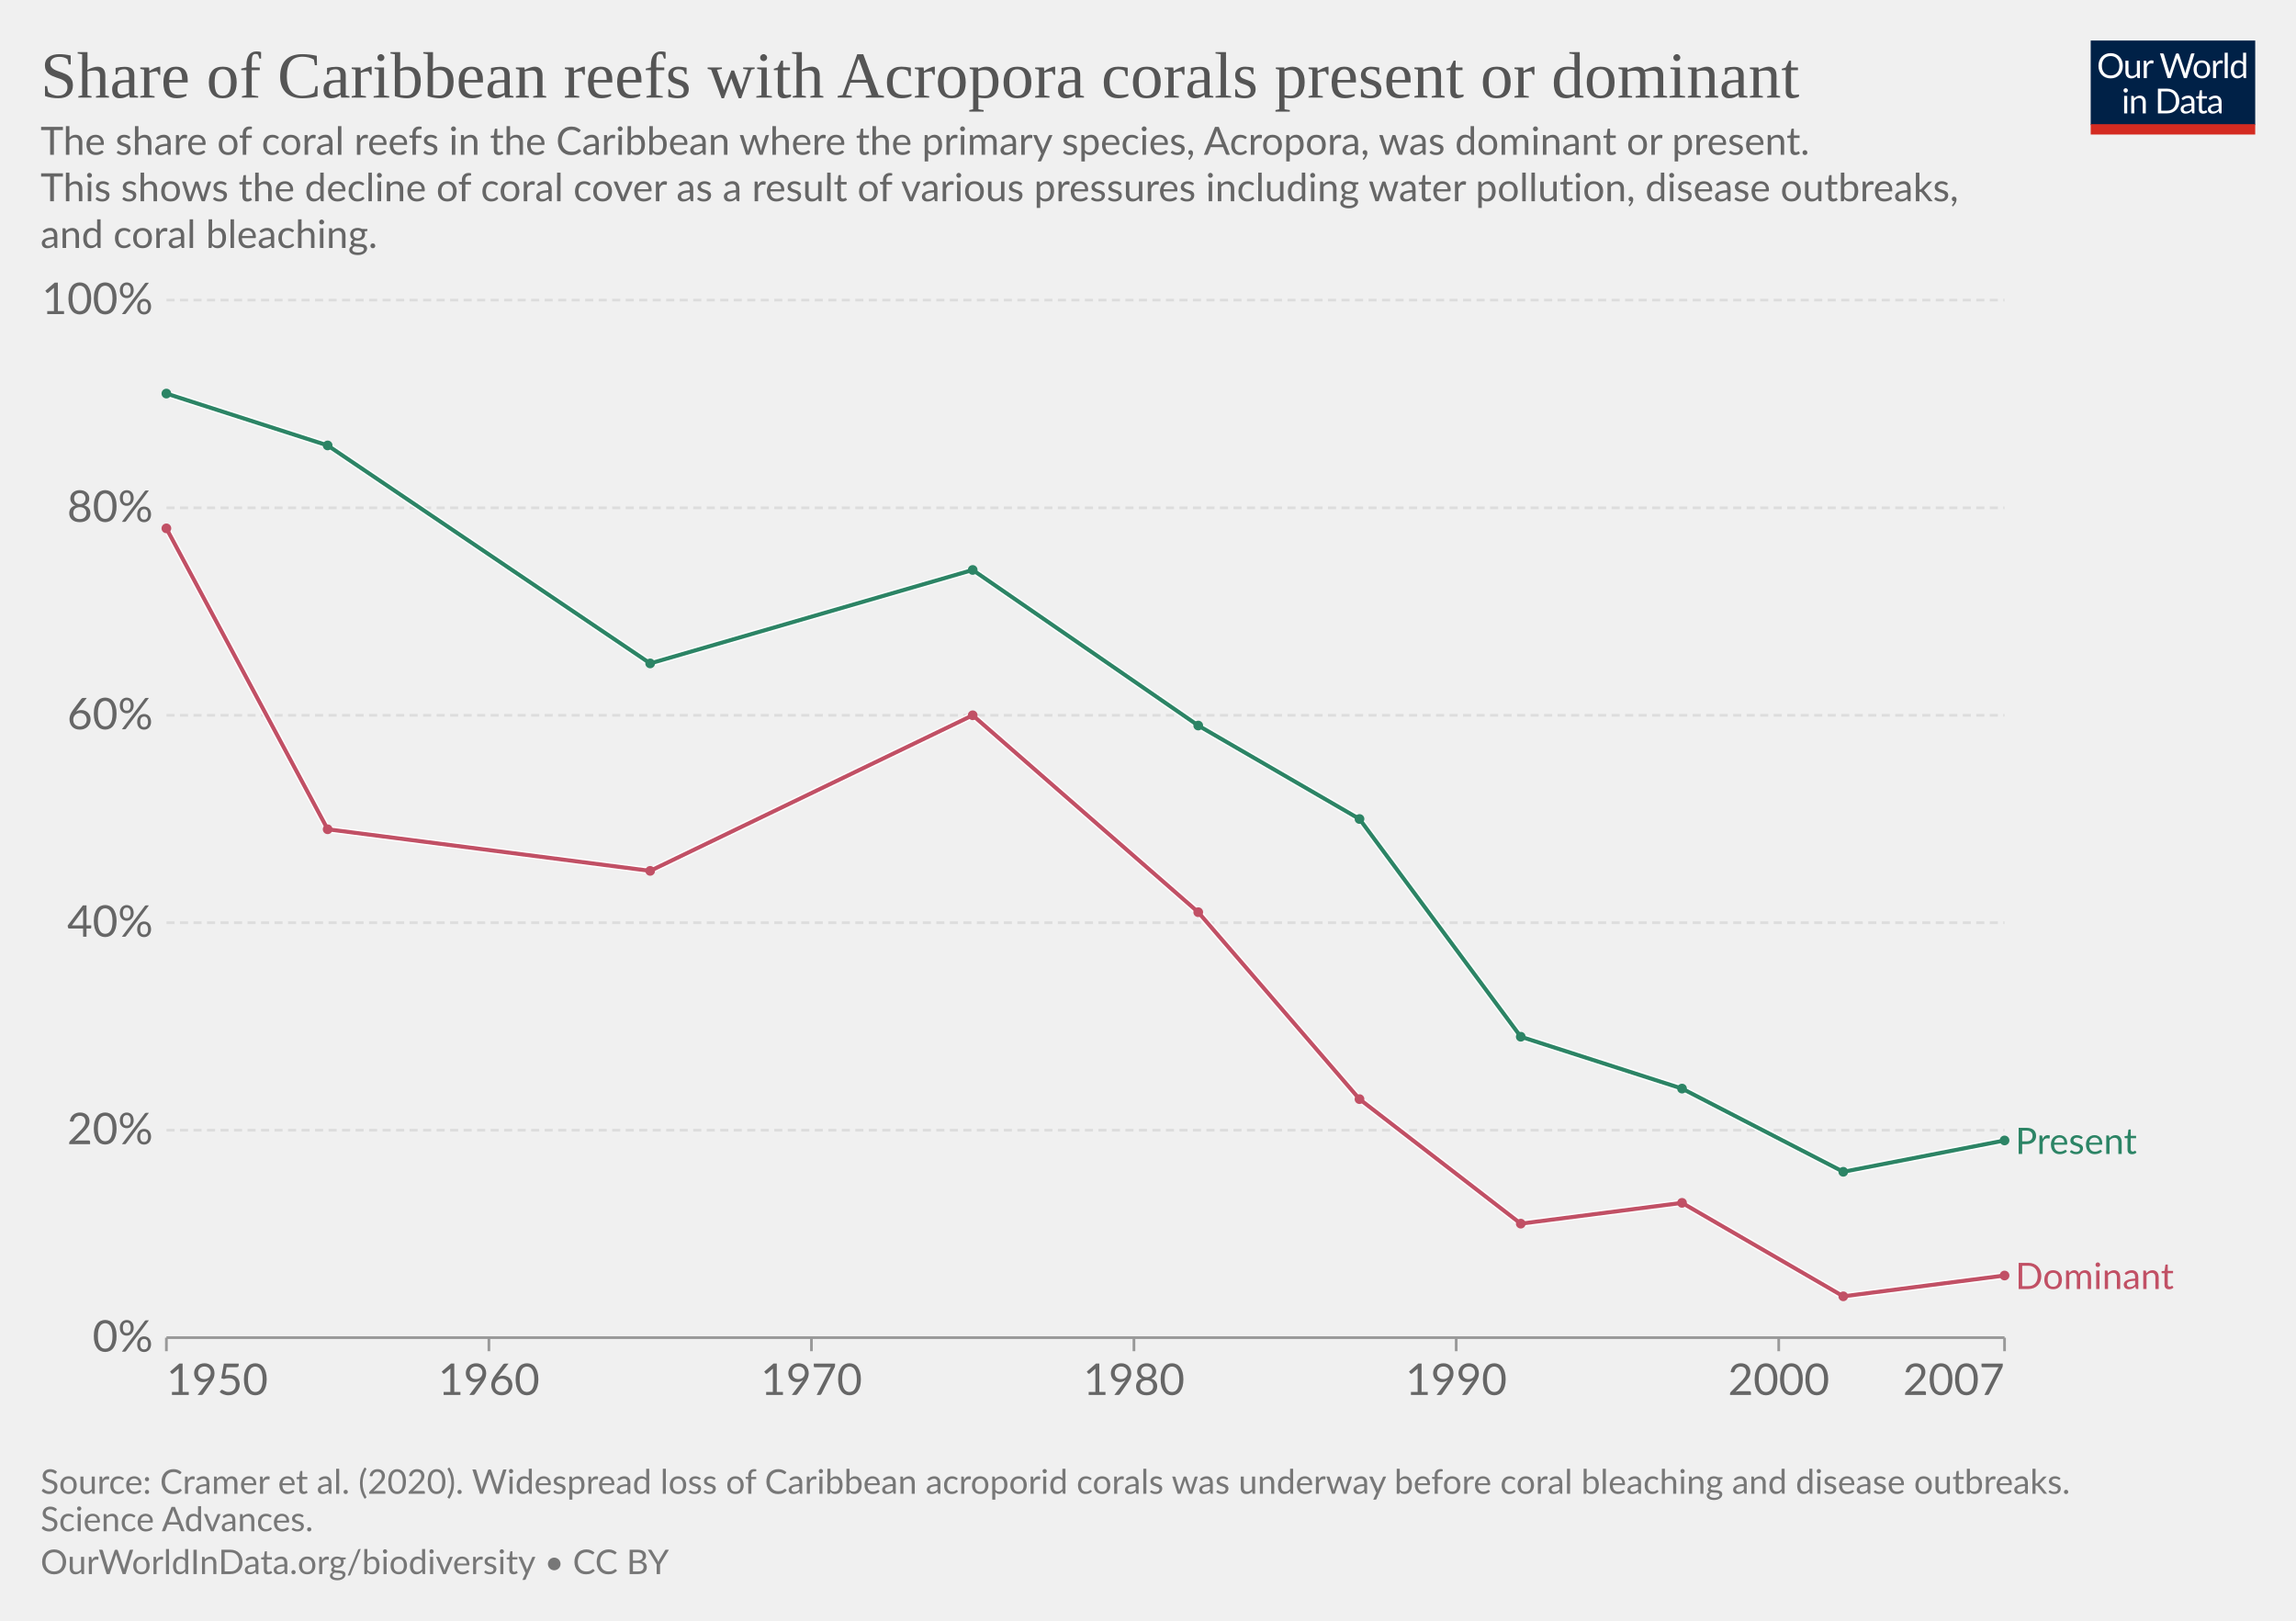
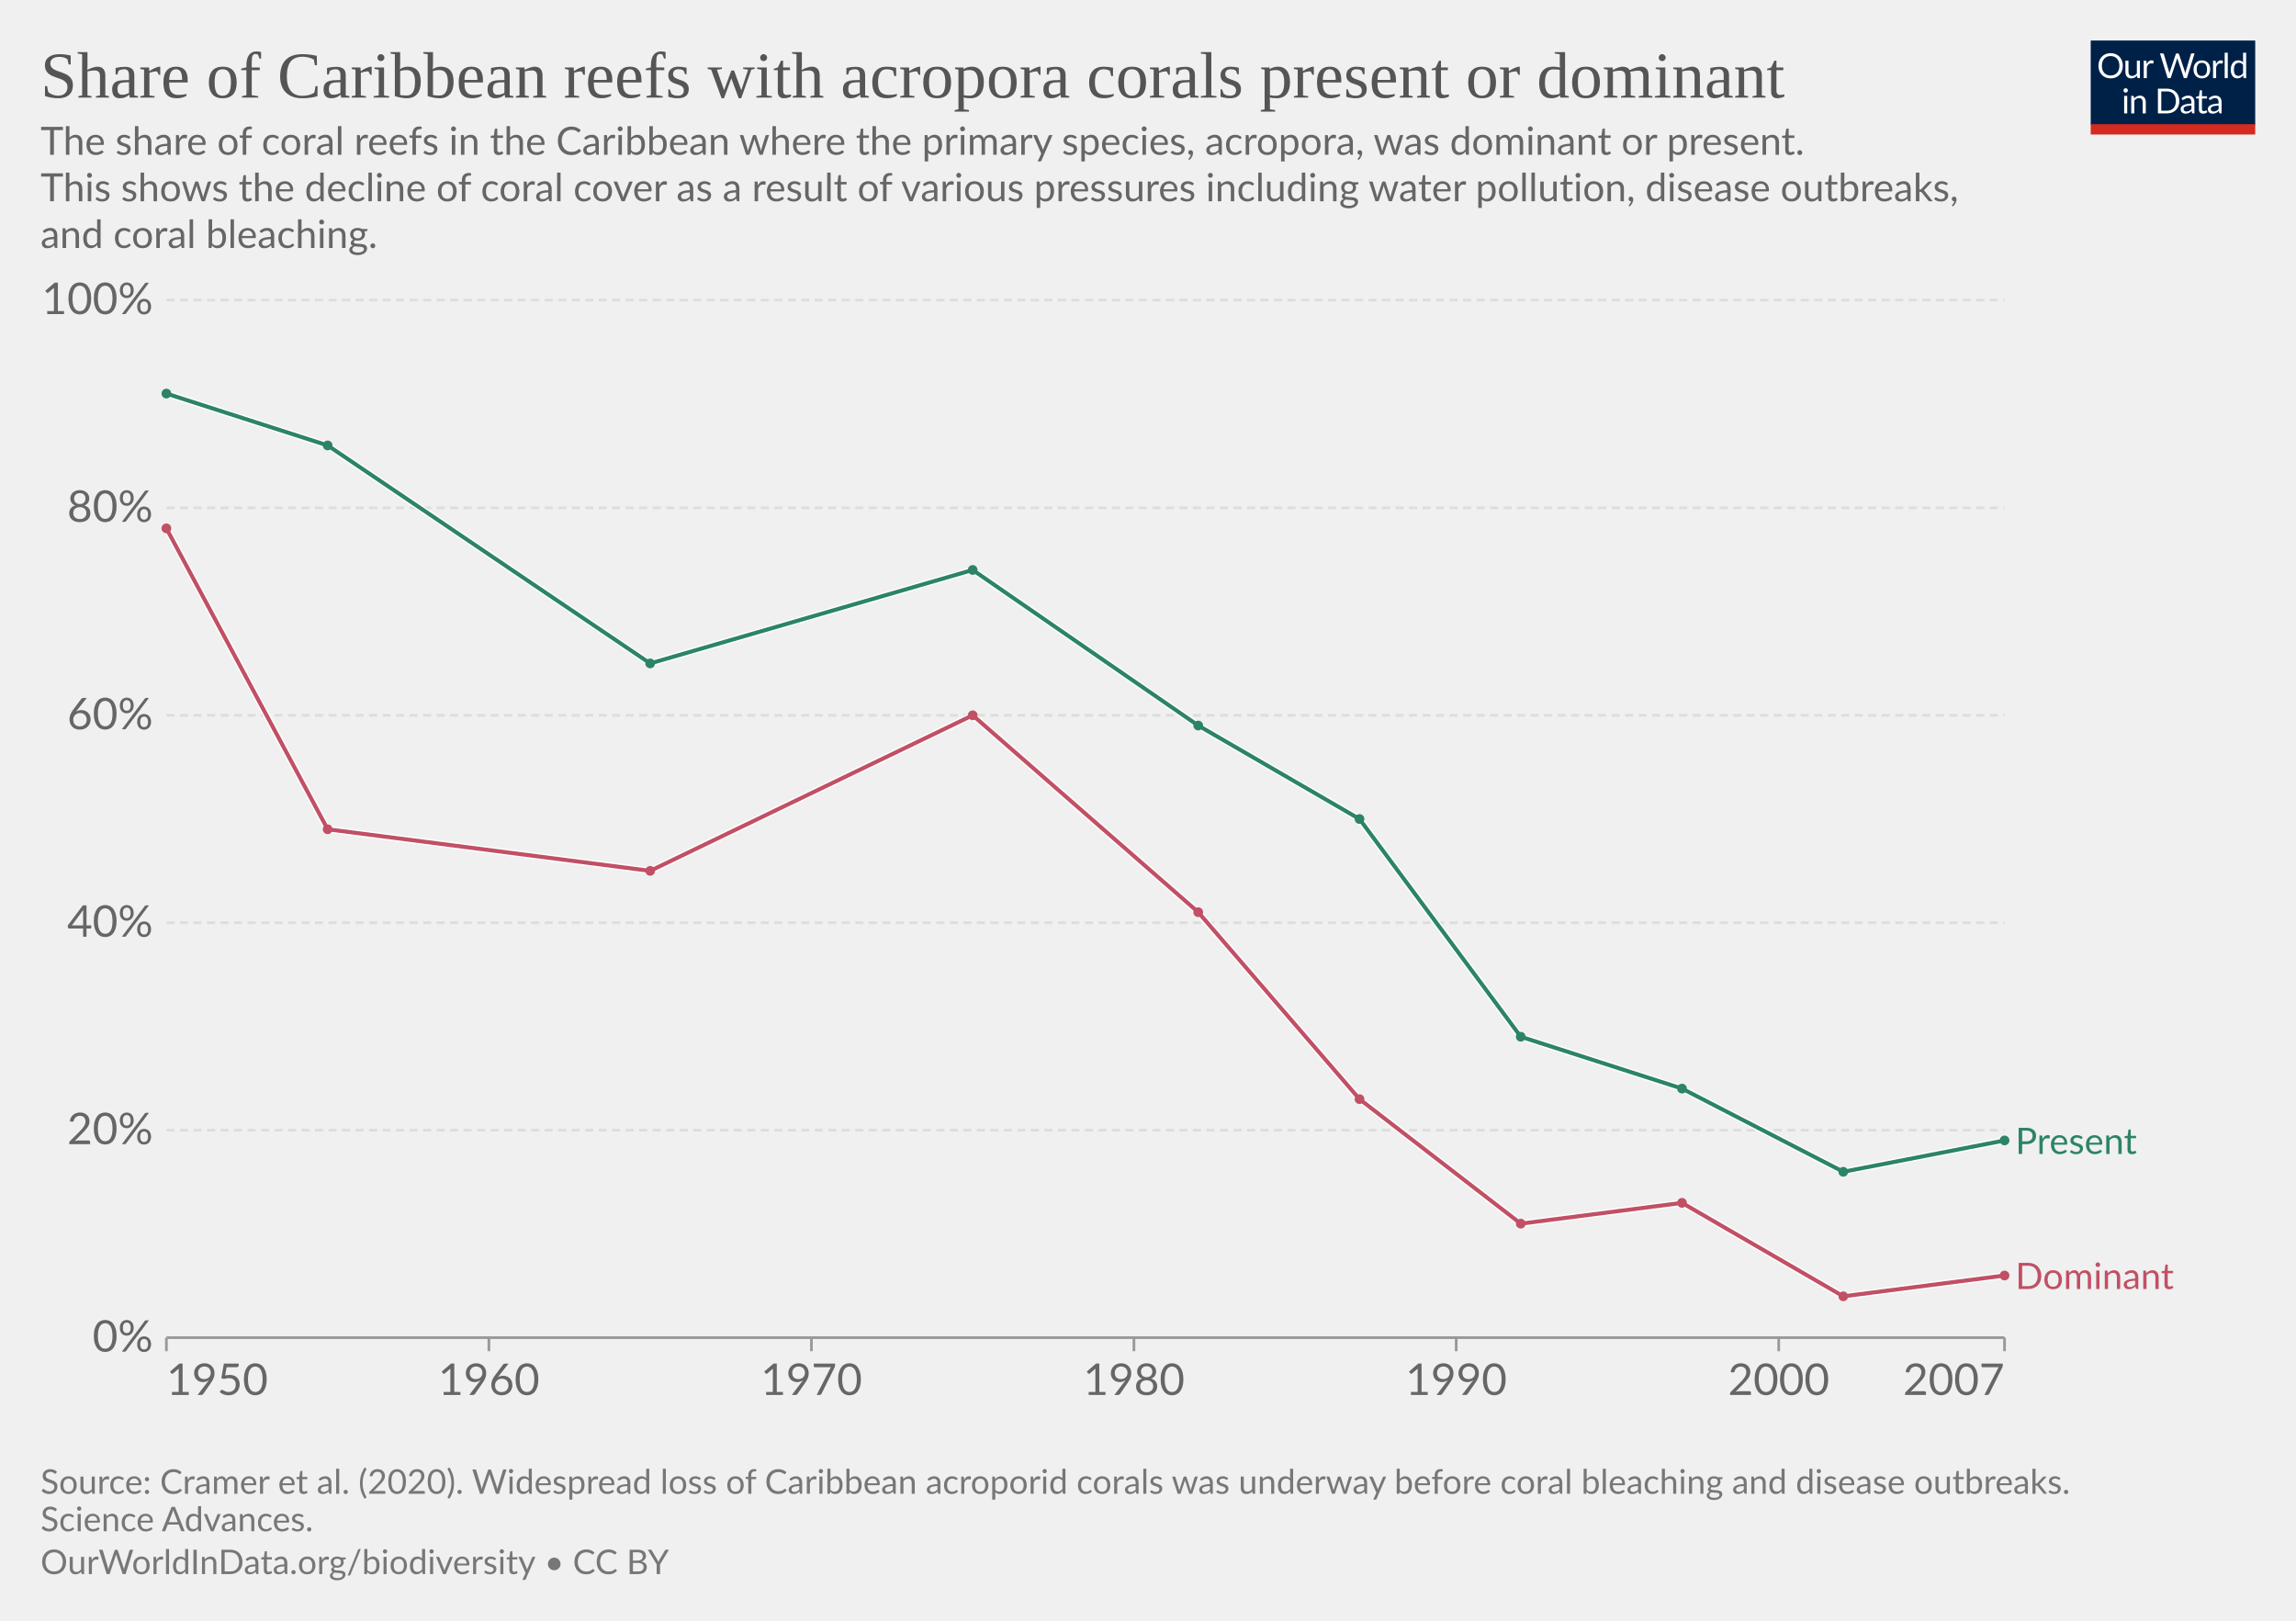
<svg xmlns="http://www.w3.org/2000/svg" version="1.1" style="font-family:Lato,'Helvetica Neue',Helvetica,Arial,sans-serif;font-size:18px;background-color:#fff;text-rendering:geometricPrecision;-webkit-font-smoothing:antialiased" width="850" height="600" viewBox="0 0 850 600">
  <g class="HeaderView">
    <g transform="matrix(.29 0 0 .29 774 15)">
      <svg className="owidLog" width="210" height="120" viewBox="0 0 210 120" fill="none">
        <g clip-path="url(#a)">
          <path d="M0 0h210v107.89H0V0z" fill="#002147" />
          <path d="M40.98 32.25c0 2.36-.38 4.53-1.12 6.51a14.26 14.26 0 0 1-8.1 8.4c-1.9.78-4.02 1.17-6.34 1.17a16.6 16.6 0 0 1-6.33-1.17 14.31 14.31 0 0 1-8.08-8.4 18.29 18.29 0 0 1-1.12-6.51c0-2.36.38-4.53 1.12-6.5.75-1.97 1.8-3.67 3.17-5.1a14.32 14.32 0 0 1 4.9-3.34c1.92-.8 4.03-1.19 6.34-1.19 2.32 0 4.43.4 6.34 1.19 1.92.8 3.56 1.9 4.93 3.34a14.87 14.87 0 0 1 3.17 5.1 18.1 18.1 0 0 1 1.12 6.5zm-4.38 0c0-1.94-.26-3.68-.8-5.22a10.91 10.91 0 0 0-2.24-3.89 9.68 9.68 0 0 0-3.52-2.46 11.95 11.95 0 0 0-4.62-.86c-1.68 0-3.21.28-4.6.86a9.88 9.88 0 0 0-3.54 2.46 10.91 10.91 0 0 0-2.24 3.9c-.53 1.53-.8 3.27-.8 5.2 0 1.94.27 3.68.8 5.22a11.17 11.17 0 0 0 2.24 3.9 10.01 10.01 0 0 0 3.55 2.44c1.38.56 2.9.83 4.6.83s3.24-.27 4.61-.83a9.8 9.8 0 0 0 3.52-2.44 11.17 11.17 0 0 0 2.25-3.9c.53-1.54.8-3.28.8-5.21zm26.22-6.54V48H60.5c-.56 0-.9-.27-1.05-.81l-.31-2.4a12.45 12.45 0 0 1-3.26 2.6c-1.2.64-2.58.96-4.13.96-1.22 0-2.3-.2-3.24-.6a6.52 6.52 0 0 1-2.33-1.7 7.37 7.37 0 0 1-1.43-2.67c-.3-1.04-.46-2.2-.46-3.45V25.7h3.91v14.22c0 1.68.38 2.99 1.15 3.91.77.93 1.96 1.39 3.54 1.39 1.16 0 2.24-.27 3.23-.82a10.42 10.42 0 0 0 2.8-2.28V25.7h3.91zm8.61 4.47a9.94 9.94 0 0 1 2.6-3.56 5.64 5.64 0 0 1 3.76-1.3c.47 0 .92.05 1.34.15.44.1.83.27 1.17.49l-.3 2.92c-.09.37-.3.55-.66.55-.2 0-.5-.04-.9-.13a6.21 6.21 0 0 0-3.24.18 4.23 4.23 0 0 0-1.47.92c-.42.4-.81.9-1.17 1.5-.33.58-.64 1.26-.92 2.02V48H67.7V25.71h2.25c.42 0 .72.08.88.25.16.16.27.44.33.83l.26 3.39zm61.16-13.7L122.75 48h-3.82l-7.99-24.05a21.95 21.95 0 0 1-.42-1.58 38.36 38.36 0 0 1-.44 1.58L102.05 48h-3.83L88.4 16.47h3.54c.38 0 .7.1.95.29.26.2.43.43.5.73l6.52 21.9.28 1.28.29 1.46.3-1.46.38-1.27 7.41-21.91c.1-.25.26-.48.51-.69.27-.22.58-.33.95-.33h1.23c.38 0 .69.1.92.29a1.77 1.77 0 0 1 .53.73l7.4 21.9a28.4 28.4 0 0 1 .68 2.62 29.52 29.52 0 0 1 .52-2.61l6.54-21.91a1.31 1.31 0 0 1 .48-.7c.27-.21.58-.32.95-.32h3.32zm9.35 8.88c1.63 0 3.1.27 4.4.82a9.43 9.43 0 0 1 5.46 5.94c.5 1.4.74 2.98.74 4.73 0 1.76-.25 3.34-.74 4.75a9.43 9.43 0 0 1-5.46 5.92c-1.3.52-2.77.79-4.4.79-1.64 0-3.12-.27-4.44-.8a9.42 9.42 0 0 1-3.35-2.3c-.92-1-1.63-2.2-2.13-3.61-.49-1.41-.73-3-.73-4.75s.24-3.33.73-4.73c.5-1.43 1.2-2.64 2.13-3.63a9.4 9.4 0 0 1 3.35-2.31c1.32-.55 2.8-.82 4.44-.82zm0 19.89c2.2 0 3.84-.73 4.93-2.2 1.08-1.48 1.63-3.54 1.63-6.18 0-2.66-.55-4.72-1.63-6.2-1.09-1.49-2.73-2.23-4.93-2.23-1.12 0-2.09.2-2.93.57a5.71 5.71 0 0 0-2.06 1.65 7.5 7.5 0 0 0-1.24 2.67c-.26 1.04-.4 2.22-.4 3.54 0 2.64.55 4.7 1.64 6.18 1.1 1.47 2.76 2.2 4.99 2.2zm17.97-15.07a9.94 9.94 0 0 1 2.6-3.56 5.64 5.64 0 0 1 3.76-1.3c.47 0 .91.05 1.34.15.44.1.83.27 1.16.49l-.28 2.92c-.09.37-.31.55-.66.55-.2 0-.5-.04-.9-.13a6.2 6.2 0 0 0-3.24.18 4.23 4.23 0 0 0-1.47.92c-.43.4-.82.9-1.17 1.5a13.1 13.1 0 0 0-.92 2.02V48h-3.94V25.71h2.24c.43 0 .72.08.88.25.17.16.28.44.33.83l.27 3.39zm15.04-14.59V48h-3.92V15.6h3.92zm19.55 15.43a6.22 6.22 0 0 0-2.38-2.05 6.7 6.7 0 0 0-2.86-.6c-2.07 0-3.66.75-4.77 2.23-1.12 1.48-1.68 3.6-1.68 6.33 0 1.46.13 2.7.38 3.74a7.29 7.29 0 0 0 1.1 2.56 4.35 4.35 0 0 0 1.78 1.45c.7.3 1.5.46 2.4.46 1.29 0 2.41-.3 3.36-.88a9.6 9.6 0 0 0 2.67-2.49V31.02zm3.91-15.43V48h-2.33c-.56 0-.9-.27-1.06-.81l-.35-2.71a12.13 12.13 0 0 1-3.25 2.77 8.28 8.28 0 0 1-4.23 1.06 7.31 7.31 0 0 1-6.14-2.9c-.73-.96-1.3-2.15-1.69-3.57a18.35 18.35 0 0 1 .07-9.48 11.29 11.29 0 0 1 1.89-3.7 8.7 8.7 0 0 1 7.06-3.34 7.96 7.96 0 0 1 6.12 2.62V15.59h3.91zM46.61 70.71V93H42.7V70.71h3.91zm.84-7c0 .39-.08.75-.24 1.09a2.81 2.81 0 0 1-1.52 1.47 2.67 2.67 0 0 1-2.16 0 2.9 2.9 0 0 1-1.45-1.47 2.67 2.67 0 0 1 0-2.16c.15-.35.35-.65.6-.9.25-.27.53-.47.85-.62a2.67 2.67 0 0 1 2.16 0c.35.15.65.35.9.62.27.25.47.55.62.9.16.34.24.7.24 1.08zm7.97 10.24c.49-.54 1-1.04 1.54-1.48a9.85 9.85 0 0 1 3.66-1.84 8.96 8.96 0 0 1 5.43.35c.94.4 1.72.97 2.33 1.71a7.36 7.36 0 0 1 1.43 2.67c.32 1.04.49 2.19.49 3.45V93h-3.94V78.81c0-1.69-.4-3-1.17-3.92-.76-.93-1.93-1.4-3.5-1.4a6.6 6.6 0 0 0-3.25.83c-1 .56-1.92 1.31-2.77 2.27V93h-3.94V70.71h2.35c.56 0 .9.28 1.04.82l.3 2.42zm57.7 3.3c0 2.36-.37 4.5-1.11 6.44a14.3 14.3 0 0 1-3.17 4.98 14.1 14.1 0 0 1-4.93 3.2c-1.9.76-4.02 1.13-6.33 1.13H85.8V61.47h11.77c2.31 0 4.42.39 6.33 1.15a13.8 13.8 0 0 1 8.1 8.18 17.75 17.75 0 0 1 1.12 6.45zm-4.37 0c0-1.94-.26-3.67-.8-5.2a10.94 10.94 0 0 0-2.23-3.87 9.57 9.57 0 0 0-3.53-2.42 12.23 12.23 0 0 0-4.61-.83h-7.5v24.62h7.5c1.7 0 3.24-.28 4.61-.84a9.7 9.7 0 0 0 3.53-2.4 10.94 10.94 0 0 0 2.24-3.87c.53-1.53.8-3.26.8-5.2zm19.8 5.72c-1.8.06-3.34.2-4.62.44-1.26.22-2.3.51-3.1.88-.8.36-1.37.8-1.74 1.3-.35.5-.53 1.05-.53 1.67 0 .58.1 1.1.3 1.52a3 3 0 0 0 .76 1.05c.34.27.73.46 1.17.6a6.13 6.13 0 0 0 1.45.17 7.28 7.28 0 0 0 3.5-.81 11.95 11.95 0 0 0 2.82-2.2v-4.62zm-12.65-9.11a12.73 12.73 0 0 1 3.98-2.66c1.43-.59 3-.88 4.73-.88 1.25 0 2.36.2 3.33.61a6.81 6.81 0 0 1 3.94 4.38c.33 1.04.5 2.19.5 3.43V93h-1.74a1.8 1.8 0 0 1-.88-.18c-.2-.13-.36-.38-.48-.74l-.44-2.12-1.72 1.46a9.48 9.48 0 0 1-3.74 1.7c-.69.15-1.46.23-2.3.23-.87 0-1.69-.12-2.45-.35a5.34 5.34 0 0 1-3.34-2.93 6.64 6.64 0 0 1-.49-2.64c0-.88.25-1.72.73-2.53a6.33 6.33 0 0 1 2.35-2.17c1.09-.63 2.5-1.15 4.25-1.54 1.75-.41 3.89-.65 6.42-.7v-1.75c0-1.73-.37-3.03-1.12-3.91-.75-.9-1.84-1.34-3.28-1.34-.97 0-1.78.12-2.44.37-.64.23-1.2.5-1.7.81l-1.23.82c-.33.23-.67.35-1 .35-.27 0-.5-.07-.69-.2a2.1 2.1 0 0 1-.48-.53l-.7-1.25zm27.67 19.5c-1.76 0-3.12-.5-4.07-1.48-.94-.98-1.41-2.4-1.41-4.25V74h-2.68a.9.9 0 0 1-.6-.2c-.16-.14-.24-.36-.24-.66v-1.56l3.65-.46.9-6.89a.9.9 0 0 1 .29-.52.88.88 0 0 1 .62-.22H142v7.67h6.44V74H142v13.38c0 .94.22 1.63.68 2.09.45.45 1.04.68 1.76.68a3.21 3.21 0 0 0 1.85-.53l.55-.35c.16-.12.3-.18.41-.18.2 0 .4.13.55.38l1.15 1.87a7.45 7.45 0 0 1-2.44 1.5 8.53 8.53 0 0 1-2.95.52zm19.68-10.4c-1.8.07-3.34.21-4.62.45-1.26.22-2.3.51-3.1.88-.8.36-1.37.8-1.74 1.3-.35.5-.53 1.05-.53 1.67 0 .58.1 1.1.3 1.52a2.9 2.9 0 0 0 .76 1.05c.34.27.73.46 1.17.6a6.13 6.13 0 0 0 1.45.17 7.3 7.3 0 0 0 3.5-.81 12.04 12.04 0 0 0 2.82-2.2v-4.62zm-12.65-9.1a12.72 12.72 0 0 1 3.99-2.66c1.42-.59 3-.88 4.72-.88 1.25 0 2.36.2 3.33.61a6.81 6.81 0 0 1 3.94 4.38c.33 1.04.5 2.19.5 3.43V93h-1.74a1.8 1.8 0 0 1-.88-.18c-.2-.13-.36-.38-.48-.74l-.44-2.12-1.72 1.46a9.48 9.48 0 0 1-3.74 1.7c-.69.15-1.46.23-2.3.23-.87 0-1.69-.12-2.45-.35a5.33 5.33 0 0 1-3.34-2.93 6.62 6.62 0 0 1-.49-2.64c0-.88.25-1.72.73-2.53a6.33 6.33 0 0 1 2.35-2.17c1.09-.63 2.5-1.15 4.25-1.54a31.2 31.2 0 0 1 6.42-.7v-1.75c0-1.73-.37-3.03-1.12-3.91-.75-.9-1.84-1.34-3.28-1.34-.97 0-1.78.12-2.44.37-.64.23-1.2.5-1.7.81l-1.22.82c-.34.23-.68.35-1.02.35-.26 0-.49-.07-.68-.2a1.88 1.88 0 0 1-.48-.53l-.7-1.25zM40.98 32.25c0 2.36-.38 4.53-1.12 6.51a14.26 14.26 0 0 1-8.1 8.4c-1.9.78-4.02 1.17-6.34 1.17a16.6 16.6 0 0 1-6.33-1.17 14.31 14.31 0 0 1-8.08-8.4 18.29 18.29 0 0 1-1.12-6.51c0-2.36.38-4.53 1.12-6.5.75-1.97 1.8-3.67 3.17-5.1a14.32 14.32 0 0 1 4.9-3.34c1.92-.8 4.03-1.19 6.34-1.19 2.32 0 4.43.4 6.34 1.19 1.92.8 3.56 1.9 4.93 3.34a14.87 14.87 0 0 1 3.17 5.1 18.1 18.1 0 0 1 1.12 6.5zm-4.38 0c0-1.94-.26-3.68-.8-5.22a10.91 10.91 0 0 0-2.24-3.89 9.68 9.68 0 0 0-3.52-2.46 11.95 11.95 0 0 0-4.62-.86c-1.68 0-3.21.28-4.6.86a9.88 9.88 0 0 0-3.54 2.46 10.91 10.91 0 0 0-2.24 3.9c-.53 1.53-.8 3.27-.8 5.2 0 1.94.27 3.68.8 5.22a11.17 11.17 0 0 0 2.24 3.9 10.01 10.01 0 0 0 3.55 2.44c1.38.56 2.9.83 4.6.83s3.24-.27 4.61-.83a9.8 9.8 0 0 0 3.52-2.44 11.17 11.17 0 0 0 2.25-3.9c.53-1.54.8-3.28.8-5.21zm26.22-6.54V48H60.5c-.56 0-.9-.27-1.05-.81l-.31-2.4a12.45 12.45 0 0 1-3.26 2.6c-1.2.64-2.58.96-4.13.96-1.22 0-2.3-.2-3.24-.6a6.52 6.52 0 0 1-2.33-1.7 7.37 7.37 0 0 1-1.43-2.67c-.3-1.04-.46-2.2-.46-3.45V25.7h3.91v14.22c0 1.68.38 2.99 1.15 3.91.77.93 1.96 1.39 3.54 1.39 1.16 0 2.24-.27 3.23-.82a10.42 10.42 0 0 0 2.8-2.28V25.7h3.91zm8.61 4.47a9.94 9.94 0 0 1 2.6-3.56 5.64 5.64 0 0 1 3.76-1.3c.47 0 .92.05 1.34.15.44.1.83.27 1.17.49l-.3 2.92c-.09.37-.3.55-.66.55-.2 0-.5-.04-.9-.13a6.21 6.21 0 0 0-3.24.18 4.23 4.23 0 0 0-1.47.92c-.42.4-.81.9-1.17 1.5-.33.58-.64 1.26-.92 2.02V48H67.7V25.71h2.25c.42 0 .72.08.88.25.16.16.27.44.33.83l.26 3.39zm61.16-13.7L122.75 48h-3.82l-7.99-24.05a21.95 21.95 0 0 1-.42-1.58 38.36 38.36 0 0 1-.44 1.58L102.05 48h-3.83L88.4 16.47h3.54c.38 0 .7.1.95.29.26.2.43.43.5.73l6.52 21.9.28 1.28.29 1.46.3-1.46.38-1.27 7.41-21.91c.1-.25.26-.48.51-.69.27-.22.58-.33.95-.33h1.23c.38 0 .69.1.92.29a1.77 1.77 0 0 1 .53.73l7.4 21.9a28.4 28.4 0 0 1 .68 2.62 29.52 29.52 0 0 1 .52-2.61l6.54-21.91a1.31 1.31 0 0 1 .48-.7c.27-.21.58-.32.95-.32h3.32zm9.35 8.88c1.63 0 3.1.27 4.4.82a9.43 9.43 0 0 1 5.46 5.94c.5 1.4.74 2.98.74 4.73 0 1.76-.25 3.34-.74 4.75a9.43 9.43 0 0 1-5.46 5.92c-1.3.52-2.77.79-4.4.79-1.64 0-3.12-.27-4.44-.8a9.42 9.42 0 0 1-3.35-2.3c-.92-1-1.63-2.2-2.13-3.61-.49-1.41-.73-3-.73-4.75s.24-3.33.73-4.73c.5-1.43 1.2-2.64 2.13-3.63a9.4 9.4 0 0 1 3.35-2.31c1.32-.55 2.8-.82 4.44-.82zm0 19.89c2.2 0 3.84-.73 4.93-2.2 1.08-1.48 1.63-3.54 1.63-6.18 0-2.66-.55-4.72-1.63-6.2-1.09-1.49-2.73-2.23-4.93-2.23-1.12 0-2.09.2-2.93.57a5.71 5.71 0 0 0-2.06 1.65 7.5 7.5 0 0 0-1.24 2.67c-.26 1.04-.4 2.22-.4 3.54 0 2.64.55 4.7 1.64 6.18 1.1 1.47 2.76 2.2 4.99 2.2zm17.97-15.07a9.94 9.94 0 0 1 2.6-3.56 5.64 5.64 0 0 1 3.76-1.3c.47 0 .91.05 1.34.15.44.1.83.27 1.16.49l-.28 2.92c-.09.37-.31.55-.66.55-.2 0-.5-.04-.9-.13a6.2 6.2 0 0 0-3.24.18 4.23 4.23 0 0 0-1.47.92c-.43.4-.82.9-1.17 1.5a13.1 13.1 0 0 0-.92 2.02V48h-3.94V25.71h2.24c.43 0 .72.08.88.25.17.16.28.44.33.83l.27 3.39zm15.04-14.59V48h-3.92V15.6h3.92zm19.55 15.43a6.22 6.22 0 0 0-2.38-2.05 6.7 6.7 0 0 0-2.86-.6c-2.07 0-3.66.75-4.77 2.23-1.12 1.48-1.68 3.6-1.68 6.33 0 1.46.13 2.7.38 3.74a7.29 7.29 0 0 0 1.1 2.56 4.35 4.35 0 0 0 1.78 1.45c.7.3 1.5.46 2.4.46 1.29 0 2.41-.3 3.36-.88a9.6 9.6 0 0 0 2.67-2.49V31.02zm3.91-15.43V48h-2.33c-.56 0-.9-.27-1.06-.81l-.35-2.71a12.13 12.13 0 0 1-3.25 2.77 8.28 8.28 0 0 1-4.23 1.06 7.31 7.31 0 0 1-6.14-2.9c-.73-.96-1.3-2.15-1.69-3.57a18.35 18.35 0 0 1 .07-9.48 11.29 11.29 0 0 1 1.89-3.7 8.7 8.7 0 0 1 7.06-3.34 7.96 7.96 0 0 1 6.12 2.62V15.59h3.91zM46.61 70.71V93H42.7V70.71h3.91zm.84-7c0 .39-.08.75-.24 1.09a2.81 2.81 0 0 1-1.52 1.47 2.67 2.67 0 0 1-2.16 0 2.9 2.9 0 0 1-1.45-1.47 2.67 2.67 0 0 1 0-2.16c.15-.35.35-.65.6-.9.25-.27.53-.47.85-.62a2.67 2.67 0 0 1 2.16 0c.35.15.65.35.9.62.27.25.47.55.62.9.16.34.24.7.24 1.08zm7.97 10.24c.49-.54 1-1.04 1.54-1.48a9.85 9.85 0 0 1 3.66-1.84 8.96 8.96 0 0 1 5.43.35c.94.4 1.72.97 2.33 1.71a7.36 7.36 0 0 1 1.43 2.67c.32 1.04.49 2.19.49 3.45V93h-3.94V78.81c0-1.69-.4-3-1.17-3.92-.76-.93-1.93-1.4-3.5-1.4a6.6 6.6 0 0 0-3.25.83c-1 .56-1.92 1.31-2.77 2.27V93h-3.94V70.71h2.35c.56 0 .9.28 1.04.82l.3 2.42zm57.7 3.3c0 2.36-.37 4.5-1.11 6.44a14.3 14.3 0 0 1-3.17 4.98 14.1 14.1 0 0 1-4.93 3.2c-1.9.76-4.02 1.13-6.33 1.13H85.8V61.47h11.77c2.31 0 4.42.39 6.33 1.15a13.8 13.8 0 0 1 8.1 8.18 17.75 17.75 0 0 1 1.12 6.45zm-4.37 0c0-1.94-.26-3.67-.8-5.2a10.94 10.94 0 0 0-2.23-3.87 9.57 9.57 0 0 0-3.53-2.42 12.23 12.23 0 0 0-4.61-.83h-7.5v24.62h7.5c1.7 0 3.24-.28 4.61-.84a9.7 9.7 0 0 0 3.53-2.4 10.94 10.94 0 0 0 2.24-3.87c.53-1.53.8-3.26.8-5.2zm19.8 5.72c-1.8.06-3.34.2-4.62.44-1.26.22-2.3.51-3.1.88-.8.36-1.37.8-1.74 1.3-.35.5-.53 1.05-.53 1.67 0 .58.1 1.1.3 1.52a3 3 0 0 0 .76 1.05c.34.27.73.46 1.17.6a6.13 6.13 0 0 0 1.45.17 7.28 7.28 0 0 0 3.5-.81 11.95 11.95 0 0 0 2.82-2.2v-4.62zm-12.65-9.11a12.73 12.73 0 0 1 3.98-2.66c1.43-.59 3-.88 4.73-.88 1.25 0 2.36.2 3.33.61a6.81 6.81 0 0 1 3.94 4.38c.33 1.04.5 2.19.5 3.43V93h-1.74a1.8 1.8 0 0 1-.88-.18c-.2-.13-.36-.38-.48-.74l-.44-2.12-1.72 1.46a9.48 9.48 0 0 1-3.74 1.7c-.69.15-1.46.23-2.3.23-.87 0-1.69-.12-2.45-.35a5.34 5.34 0 0 1-3.34-2.93 6.64 6.64 0 0 1-.49-2.64c0-.88.25-1.72.73-2.53a6.33 6.33 0 0 1 2.35-2.17c1.09-.63 2.5-1.15 4.25-1.54 1.75-.41 3.89-.65 6.42-.7v-1.75c0-1.73-.37-3.03-1.12-3.91-.75-.9-1.84-1.34-3.28-1.34-.97 0-1.78.12-2.44.37-.64.23-1.2.5-1.7.81l-1.23.82c-.33.23-.67.35-1 .35-.27 0-.5-.07-.69-.2a2.1 2.1 0 0 1-.48-.53l-.7-1.25zm27.67 19.5c-1.76 0-3.12-.5-4.07-1.48-.94-.98-1.41-2.4-1.41-4.25V74h-2.68a.9.9 0 0 1-.6-.2c-.16-.14-.24-.36-.24-.66v-1.56l3.65-.46.9-6.89a.9.9 0 0 1 .29-.52.88.88 0 0 1 .62-.22H142v7.67h6.44V74H142v13.38c0 .94.22 1.63.68 2.09.45.45 1.04.68 1.76.68a3.21 3.21 0 0 0 1.85-.53l.55-.35c.16-.12.3-.18.41-.18.2 0 .4.13.55.38l1.15 1.87a7.45 7.45 0 0 1-2.44 1.5 8.53 8.53 0 0 1-2.95.52zm19.68-10.4c-1.8.07-3.34.21-4.62.45-1.26.22-2.3.51-3.1.88-.8.36-1.37.8-1.74 1.3-.35.5-.53 1.05-.53 1.67 0 .58.1 1.1.3 1.52a2.9 2.9 0 0 0 .76 1.05c.34.27.73.46 1.17.6a6.13 6.13 0 0 0 1.45.17 7.3 7.3 0 0 0 3.5-.81 12.04 12.04 0 0 0 2.82-2.2v-4.62zm-12.65-9.1a12.72 12.72 0 0 1 3.99-2.66c1.42-.59 3-.88 4.72-.88 1.25 0 2.36.2 3.33.61a6.81 6.81 0 0 1 3.94 4.38c.33 1.04.5 2.19.5 3.43V93h-1.74a1.8 1.8 0 0 1-.88-.18c-.2-.13-.36-.38-.48-.74l-.44-2.12-1.72 1.46a9.48 9.48 0 0 1-3.74 1.7c-.69.15-1.46.23-2.3.23-.87 0-1.69-.12-2.45-.35a5.33 5.33 0 0 1-3.34-2.93 6.62 6.62 0 0 1-.49-2.64c0-.88.25-1.72.73-2.53a6.33 6.33 0 0 1 2.35-2.17c1.09-.63 2.5-1.15 4.25-1.54a31.2 31.2 0 0 1 6.42-.7v-1.75c0-1.73-.37-3.03-1.12-3.91-.75-.9-1.84-1.34-3.28-1.34-.97 0-1.78.12-2.44.37-.64.23-1.2.5-1.7.81l-1.22.82c-.34.23-.68.35-1.02.35-.26 0-.49-.07-.68-.2a1.88 1.88 0 0 1-.48-.53l-.7-1.25zM40.98 32.25c0 2.36-.38 4.53-1.12 6.51a14.26 14.26 0 0 1-8.1 8.4c-1.9.78-4.02 1.17-6.34 1.17a16.6 16.6 0 0 1-6.33-1.17 14.31 14.31 0 0 1-8.08-8.4 18.29 18.29 0 0 1-1.12-6.51c0-2.36.38-4.53 1.12-6.5.75-1.97 1.8-3.67 3.17-5.1a14.32 14.32 0 0 1 4.9-3.34c1.92-.8 4.03-1.19 6.34-1.19 2.32 0 4.43.4 6.34 1.19 1.92.8 3.56 1.9 4.93 3.34a14.87 14.87 0 0 1 3.17 5.1 18.1 18.1 0 0 1 1.12 6.5zm-4.38 0c0-1.94-.26-3.68-.8-5.22a10.91 10.91 0 0 0-2.24-3.89 9.68 9.68 0 0 0-3.52-2.46 11.95 11.95 0 0 0-4.62-.86c-1.68 0-3.21.28-4.6.86a9.88 9.88 0 0 0-3.54 2.46 10.91 10.91 0 0 0-2.24 3.9c-.53 1.53-.8 3.27-.8 5.2 0 1.94.27 3.68.8 5.22a11.17 11.17 0 0 0 2.24 3.9 10.01 10.01 0 0 0 3.55 2.44c1.38.56 2.9.83 4.6.83s3.24-.27 4.61-.83a9.8 9.8 0 0 0 3.52-2.44 11.17 11.17 0 0 0 2.25-3.9c.53-1.54.8-3.28.8-5.21zm26.22-6.54V48H60.5c-.56 0-.9-.27-1.05-.81l-.31-2.4a12.45 12.45 0 0 1-3.26 2.6c-1.2.64-2.58.96-4.13.96-1.22 0-2.3-.2-3.24-.6a6.52 6.52 0 0 1-2.33-1.7 7.37 7.37 0 0 1-1.43-2.67c-.3-1.04-.46-2.2-.46-3.45V25.7h3.91v14.22c0 1.68.38 2.99 1.15 3.91.77.93 1.96 1.39 3.54 1.39 1.16 0 2.24-.27 3.23-.82a10.42 10.42 0 0 0 2.8-2.28V25.7h3.91zm8.61 4.47a9.94 9.94 0 0 1 2.6-3.56 5.64 5.64 0 0 1 3.76-1.3c.47 0 .92.05 1.34.15.44.1.83.27 1.17.49l-.3 2.92c-.09.37-.3.55-.66.55-.2 0-.5-.04-.9-.13a6.21 6.21 0 0 0-3.24.18 4.23 4.23 0 0 0-1.47.92c-.42.4-.81.9-1.17 1.5-.33.58-.64 1.26-.92 2.02V48H67.7V25.71h2.25c.42 0 .72.08.88.25.16.16.27.44.33.83l.26 3.39zm61.16-13.7L122.75 48h-3.82l-7.99-24.05a21.95 21.95 0 0 1-.42-1.58 38.36 38.36 0 0 1-.44 1.58L102.05 48h-3.83L88.4 16.47h3.54c.38 0 .7.1.95.29.26.2.43.43.5.73l6.52 21.9.28 1.28.29 1.46.3-1.46.38-1.27 7.41-21.91c.1-.25.26-.48.51-.69.27-.22.58-.33.95-.33h1.23c.38 0 .69.1.92.29a1.77 1.77 0 0 1 .53.73l7.4 21.9a28.4 28.4 0 0 1 .68 2.62 29.52 29.52 0 0 1 .52-2.61l6.54-21.91a1.31 1.31 0 0 1 .48-.7c.27-.21.58-.32.95-.32h3.32zm9.35 8.88c1.63 0 3.1.27 4.4.82a9.43 9.43 0 0 1 5.46 5.94c.5 1.4.74 2.98.74 4.73 0 1.76-.25 3.34-.74 4.75a9.43 9.43 0 0 1-5.46 5.92c-1.3.52-2.77.79-4.4.79-1.64 0-3.12-.27-4.44-.8a9.42 9.42 0 0 1-3.35-2.3c-.92-1-1.63-2.2-2.13-3.61-.49-1.41-.73-3-.73-4.75s.24-3.33.73-4.73c.5-1.43 1.2-2.64 2.13-3.63a9.4 9.4 0 0 1 3.35-2.31c1.32-.55 2.8-.82 4.44-.82zm0 19.89c2.2 0 3.84-.73 4.93-2.2 1.08-1.48 1.63-3.54 1.63-6.18 0-2.66-.55-4.72-1.63-6.2-1.09-1.49-2.73-2.23-4.93-2.23-1.12 0-2.09.2-2.93.57a5.71 5.71 0 0 0-2.06 1.65 7.5 7.5 0 0 0-1.24 2.67c-.26 1.04-.4 2.22-.4 3.54 0 2.64.55 4.7 1.64 6.18 1.1 1.47 2.76 2.2 4.99 2.2zm17.97-15.07a9.94 9.94 0 0 1 2.6-3.56 5.64 5.64 0 0 1 3.76-1.3c.47 0 .91.05 1.34.15.44.1.83.27 1.16.49l-.28 2.92c-.09.37-.31.55-.66.55-.2 0-.5-.04-.9-.13a6.2 6.2 0 0 0-3.24.18 4.23 4.23 0 0 0-1.47.92c-.43.4-.82.9-1.17 1.5a13.1 13.1 0 0 0-.92 2.02V48h-3.94V25.71h2.24c.43 0 .72.08.88.25.17.16.28.44.33.83l.27 3.39zm15.04-14.59V48h-3.92V15.6h3.92zm19.55 15.43a6.22 6.22 0 0 0-2.38-2.05 6.7 6.7 0 0 0-2.86-.6c-2.07 0-3.66.75-4.77 2.23-1.12 1.48-1.68 3.6-1.68 6.33 0 1.46.13 2.7.38 3.74a7.29 7.29 0 0 0 1.1 2.56 4.35 4.35 0 0 0 1.78 1.45c.7.3 1.5.46 2.4.46 1.29 0 2.41-.3 3.36-.88a9.6 9.6 0 0 0 2.67-2.49V31.02zm3.91-15.43V48h-2.33c-.56 0-.9-.27-1.06-.81l-.35-2.71a12.13 12.13 0 0 1-3.25 2.77 8.28 8.28 0 0 1-4.23 1.06 7.31 7.31 0 0 1-6.14-2.9c-.73-.96-1.3-2.15-1.69-3.57a18.35 18.35 0 0 1 .07-9.48 11.29 11.29 0 0 1 1.89-3.7 8.7 8.7 0 0 1 7.06-3.34 7.96 7.96 0 0 1 6.12 2.62V15.59h3.91zM46.61 70.71V93H42.7V70.71h3.91zm.84-7c0 .39-.08.75-.24 1.09a2.81 2.81 0 0 1-1.52 1.47 2.67 2.67 0 0 1-2.16 0 2.9 2.9 0 0 1-1.45-1.47 2.67 2.67 0 0 1 0-2.16c.15-.35.35-.65.6-.9.25-.27.53-.47.85-.62a2.67 2.67 0 0 1 2.16 0c.35.15.65.35.9.62.27.25.47.55.62.9.16.34.24.7.24 1.08zm7.97 10.24c.49-.54 1-1.04 1.54-1.48a9.85 9.85 0 0 1 3.66-1.84 8.96 8.96 0 0 1 5.43.35c.94.4 1.72.97 2.33 1.71a7.36 7.36 0 0 1 1.43 2.67c.32 1.04.49 2.19.49 3.45V93h-3.94V78.81c0-1.69-.4-3-1.17-3.92-.76-.93-1.93-1.4-3.5-1.4a6.6 6.6 0 0 0-3.25.83c-1 .56-1.92 1.31-2.77 2.27V93h-3.94V70.71h2.35c.56 0 .9.28 1.04.82l.3 2.42zm57.7 3.3c0 2.36-.37 4.5-1.11 6.44a14.3 14.3 0 0 1-3.17 4.98 14.1 14.1 0 0 1-4.93 3.2c-1.9.76-4.02 1.13-6.33 1.13H85.8V61.47h11.77c2.31 0 4.42.39 6.33 1.15a13.8 13.8 0 0 1 8.1 8.18 17.75 17.75 0 0 1 1.12 6.45zm-4.37 0c0-1.94-.26-3.67-.8-5.2a10.94 10.94 0 0 0-2.23-3.87 9.57 9.57 0 0 0-3.53-2.42 12.23 12.23 0 0 0-4.61-.83h-7.5v24.62h7.5c1.7 0 3.24-.28 4.61-.84a9.7 9.7 0 0 0 3.53-2.4 10.94 10.94 0 0 0 2.24-3.87c.53-1.53.8-3.26.8-5.2zm19.8 5.72c-1.8.06-3.34.2-4.62.44-1.26.22-2.3.51-3.1.88-.8.36-1.37.8-1.74 1.3-.35.5-.53 1.05-.53 1.67 0 .58.1 1.1.3 1.52a3 3 0 0 0 .76 1.05c.34.27.73.46 1.17.6a6.13 6.13 0 0 0 1.45.17 7.28 7.28 0 0 0 3.5-.81 11.95 11.95 0 0 0 2.82-2.2v-4.62zm-12.65-9.11a12.73 12.73 0 0 1 3.98-2.66c1.43-.59 3-.88 4.73-.88 1.25 0 2.36.2 3.33.61a6.81 6.81 0 0 1 3.94 4.38c.33 1.04.5 2.19.5 3.43V93h-1.74a1.8 1.8 0 0 1-.88-.18c-.2-.13-.36-.38-.48-.74l-.44-2.12-1.72 1.46a9.48 9.48 0 0 1-3.74 1.7c-.69.15-1.46.23-2.3.23-.87 0-1.69-.12-2.45-.35a5.34 5.34 0 0 1-3.34-2.93 6.64 6.64 0 0 1-.49-2.64c0-.88.25-1.72.73-2.53a6.33 6.33 0 0 1 2.35-2.17c1.09-.63 2.5-1.15 4.25-1.54 1.75-.41 3.89-.65 6.42-.7v-1.75c0-1.73-.37-3.03-1.12-3.91-.75-.9-1.84-1.34-3.28-1.34-.97 0-1.78.12-2.44.37-.64.23-1.2.5-1.7.81l-1.23.82c-.33.23-.67.35-1 .35-.27 0-.5-.07-.69-.2a2.1 2.1 0 0 1-.48-.53l-.7-1.25zm27.67 19.5c-1.76 0-3.12-.5-4.07-1.48-.94-.98-1.41-2.4-1.41-4.25V74h-2.68a.9.9 0 0 1-.6-.2c-.16-.14-.24-.36-.24-.66v-1.56l3.65-.46.9-6.89a.9.9 0 0 1 .29-.52.88.88 0 0 1 .62-.22H142v7.67h6.44V74H142v13.38c0 .94.22 1.63.68 2.09.45.45 1.04.68 1.76.68a3.21 3.21 0 0 0 1.85-.53l.55-.35c.16-.12.3-.18.41-.18.2 0 .4.13.55.38l1.15 1.87a7.45 7.45 0 0 1-2.44 1.5 8.53 8.53 0 0 1-2.95.52zm19.68-10.4c-1.8.07-3.34.21-4.62.45-1.26.22-2.3.51-3.1.88-.8.36-1.37.8-1.74 1.3-.35.5-.53 1.05-.53 1.67 0 .58.1 1.1.3 1.52a2.9 2.9 0 0 0 .76 1.05c.34.27.73.46 1.17.6a6.13 6.13 0 0 0 1.45.17 7.3 7.3 0 0 0 3.5-.81 12.04 12.04 0 0 0 2.82-2.2v-4.62zm-12.65-9.1a12.72 12.72 0 0 1 3.99-2.66c1.42-.59 3-.88 4.72-.88 1.25 0 2.36.2 3.33.61a6.81 6.81 0 0 1 3.94 4.38c.33 1.04.5 2.19.5 3.43V93h-1.74a1.8 1.8 0 0 1-.88-.18c-.2-.13-.36-.38-.48-.74l-.44-2.12-1.72 1.46a9.48 9.48 0 0 1-3.74 1.7c-.69.15-1.46.23-2.3.23-.87 0-1.69-.12-2.45-.35a5.33 5.33 0 0 1-3.34-2.93 6.62 6.62 0 0 1-.49-2.64c0-.88.25-1.72.73-2.53a6.33 6.33 0 0 1 2.35-2.17c1.09-.63 2.5-1.15 4.25-1.54a31.2 31.2 0 0 1 6.42-.7v-1.75c0-1.73-.37-3.03-1.12-3.91-.75-.9-1.84-1.34-3.28-1.34-.97 0-1.78.12-2.44.37-.64.23-1.2.5-1.7.81l-1.22.82c-.34.23-.68.35-1.02.35-.26 0-.49-.07-.68-.2a1.88 1.88 0 0 1-.48-.53l-.7-1.25z" fill="#fff" />
          <path fill="#D42B21" d="M0 106.79h210V120H0z" />
        </g>
        <defs>
          <clipPath id="a">
            <path fill="#fff" d="M0 0h210v120H0z" />
          </clipPath>
        </defs>
      </svg>
    </g>
    <a href="https://ourworldindata.org/grapher/caribbean-acropora?country=~Caribbean" style="font-family:&quot;Playfair Display&quot;,Georgia,&quot;Times New Roman&quot;,serif" target="_blank" rel="noopener">
      <text font-size="24.3" x="15" y="36.1" fill="#555">
-         <tspan x="15" y="36.14">Share of Caribbean reefs with Acropora corals present or dominant</tspan>
+         <tspan x="15" y="36.14">Share of Caribbean reefs with acropora corals present or dominant</tspan>
      </text>
    </a>
    <text x="15" y="57.3" style="font-size:14.4px;line-height:1.2" fill="#666">
-       <tspan x="15" y="57.3">The share of coral reefs in the Caribbean where the primary species, Acropora, was dominant or present.</tspan>
+       <tspan x="15" y="57.3">The share of coral reefs in the Caribbean where the primary species, acropora, was dominant or present.</tspan>
      <tspan x="15" y="74.5">This shows the decline of coral cover as a result of various pressures including water pollution, disease outbreaks,</tspan>
      <tspan x="15" y="91.8">and coral bleaching.</tspan>
    </text>
  </g>
  <g class="LineChart">
    <defs>
      <clipPath id="b">
        <path d="M51.63 101.14h840v425.28h-840z" />
      </clipPath>
    </defs>
    <path fill="transparent" d="M15 111.14h820v405.28H15z" />
    <g class="DualAxisView">
      <g class="HorizontalAxis">
        <path stroke="#999" d="M61.6 495.22v5M742.1 495.22v5M181 495.22v5M300.4 495.22v5M419.8 495.22v5M539.1 495.22v5M658.5 495.22v5" />
        <text x="61.63" y="516.42" fill="#666" text-anchor="start" font-size="16.2">1950</text>
        <text x="742.09" y="516.42" fill="#666" text-anchor="end" font-size="16.2">2007</text>
        <text x="181" y="516.42" fill="#666" text-anchor="middle" font-size="16.2">1960</text>
        <text x="300.4" y="516.42" fill="#666" text-anchor="middle" font-size="16.2">1970</text>
        <text x="419.8" y="516.42" fill="#666" text-anchor="middle" font-size="16.2">1980</text>
        <text x="539.1" y="516.42" fill="#666" text-anchor="middle" font-size="16.2">1990</text>
        <text x="658.5" y="516.42" fill="#666" text-anchor="middle" font-size="16.2">2000</text>
      </g>
      <g class="VerticalAxis" text-anchor="end" fill="#666" font-size="16.2">
        <text x="56.63" y="495.2" dy=".32em">0%</text>
        <text x="56.63" y="418.4" dy=".32em">20%</text>
        <text x="56.63" y="341.6" dy=".32em">40%</text>
        <text x="56.63" y="264.8" dy=".32em">60%</text>
        <text x="56.63" y="188" dy=".32em">80%</text>
        <text x="56.63" y="111.1" dy=".32em">100%</text>
      </g>
      <g class="AxisGridLines horizontalLines">
        <path stroke="#999" d="M61.63 495.2h680.46" />
        <path stroke="#ddd" stroke-dasharray="3,2" d="M61.63 418.4h680.46M61.63 341.6h680.46M61.63 264.8h680.46M61.63 188h680.46M61.63 111.1h680.46" />
      </g>
    </g>
    <g clip-path="url(#b)">
      <g class="LineLabels" style="cursor:default">
        <g class="legendMark">
          <text font-size="13.5" font-weight="400" x="746.1" y="427.2" fill="#2c8465">
            <tspan x="746.09" y="427.19">Present</tspan>
          </text>
        </g>
        <g class="legendMark">
          <text font-size="13.5" font-weight="400" x="746.1" y="477.2" fill="#c15065">
            <tspan x="746.09" y="477.19">Dominant</tspan>
          </text>
        </g>
      </g>
      <g class="Lines">
        <g>
          <path stroke-linecap="round" stroke-linejoin="round" stroke="#ddd" d="m61.6 145.7 59.7 19.2 119.4 80.7L360.1 211l83.5 57.6 59.7 34.6 59.7 80.6 59.7 19.2 59.7 30.8 59.7-11.6" fill="none" stroke-width="1" />
        </g>
        <g>
          <path stroke-linecap="round" stroke-linejoin="round" stroke="#ddd" d="M61.6 195.6 121.3 307l119.4 15.4 119.4-57.6 83.5 72.9 59.7 69.2L563 453l59.7-7.7 59.7 34.6 59.7-7.7" fill="none" stroke-width="1" />
        </g>
        <g>
          <path fill="none" stroke-linecap="butt" stroke-linejoin="round" stroke="#fff" stroke-width="2.5" d="m61.6 145.7 59.7 19.2 119.4 80.7L360.1 211l83.5 57.6 59.7 34.6 59.7 80.6 59.7 19.2 59.7 30.8 59.7-11.6" />
          <path stroke-linejoin="round" stroke-width="1.5" stroke="#2C8465" fill="none" stroke-linecap="butt" d="m61.6 145.7 59.7 19.2 119.4 80.7L360.1 211l83.5 57.6 59.7 34.6 59.7 80.6 59.7 19.2 59.7 30.8 59.7-11.6" />
          <g fill="#2C8465">
            <circle cx="61.6" cy="145.7" r="1.8" />
            <circle cx="121.3" cy="164.9" r="1.8" />
            <circle cx="240.7" cy="245.6" r="1.8" />
            <circle cx="360.1" cy="211" r="1.8" />
            <circle cx="443.6" cy="268.6" r="1.8" />
            <circle cx="503.3" cy="303.2" r="1.8" />
            <circle cx="563" cy="383.8" r="1.8" />
            <circle cx="622.7" cy="403" r="1.8" />
            <circle cx="682.4" cy="433.8" r="1.8" />
            <circle cx="742.1" cy="422.2" r="1.8" />
          </g>
        </g>
        <g>
          <path fill="none" stroke-linecap="butt" stroke-linejoin="round" stroke="#fff" stroke-width="2.5" d="M61.6 195.6 121.3 307l119.4 15.4 119.4-57.6 83.5 72.9 59.7 69.2L563 453l59.7-7.7 59.7 34.6 59.7-7.7" />
          <path stroke-linejoin="round" stroke-width="1.5" stroke="#C15065" fill="none" stroke-linecap="butt" d="M61.6 195.6 121.3 307l119.4 15.4 119.4-57.6 83.5 72.9 59.7 69.2L563 453l59.7-7.7 59.7 34.6 59.7-7.7" />
          <g fill="#C15065">
            <circle cx="61.6" cy="195.6" r="1.8" />
            <circle cx="121.3" cy="307" r="1.8" />
            <circle cx="240.7" cy="322.4" r="1.8" />
            <circle cx="360.1" cy="264.8" r="1.8" />
            <circle cx="443.6" cy="337.7" r="1.8" />
            <circle cx="503.3" cy="406.9" r="1.8" />
            <circle cx="563" cy="453" r="1.8" />
            <circle cx="622.7" cy="445.3" r="1.8" />
            <circle cx="682.4" cy="479.9" r="1.8" />
            <circle cx="742.1" cy="472.2" r="1.8" />
          </g>
        </g>
      </g>
    </g>
  </g>
  <g class="SourcesFooter" style="fill:#777">
    <g style="fill:#777">
      <text font-size="12.6" x="15" y="553">
        <tspan x="15" y="553.01">Source: Cramer et al. (2020). Widespread loss of Caribbean acroporid corals was underway before coral bleaching and disease outbreaks.</tspan>
        <tspan x="15" y="566.87">Science Advances.</tspan>
      </text>
    </g>
    <text font-size="12.6" x="15" y="582.7">
      <tspan x="15" y="582.73">
        <a target="_blank" style="fill:#777" href="https://ourworldindata.org/biodiversity">OurWorldInData.org/biodiversity</a> • <a style="fill:#777" class="cclogo" href="http://creativecommons.org/licenses/by/4.0/deed.en_US" target="_blank">CC BY</a>
      </tspan>
    </text>
  </g>
</svg>
